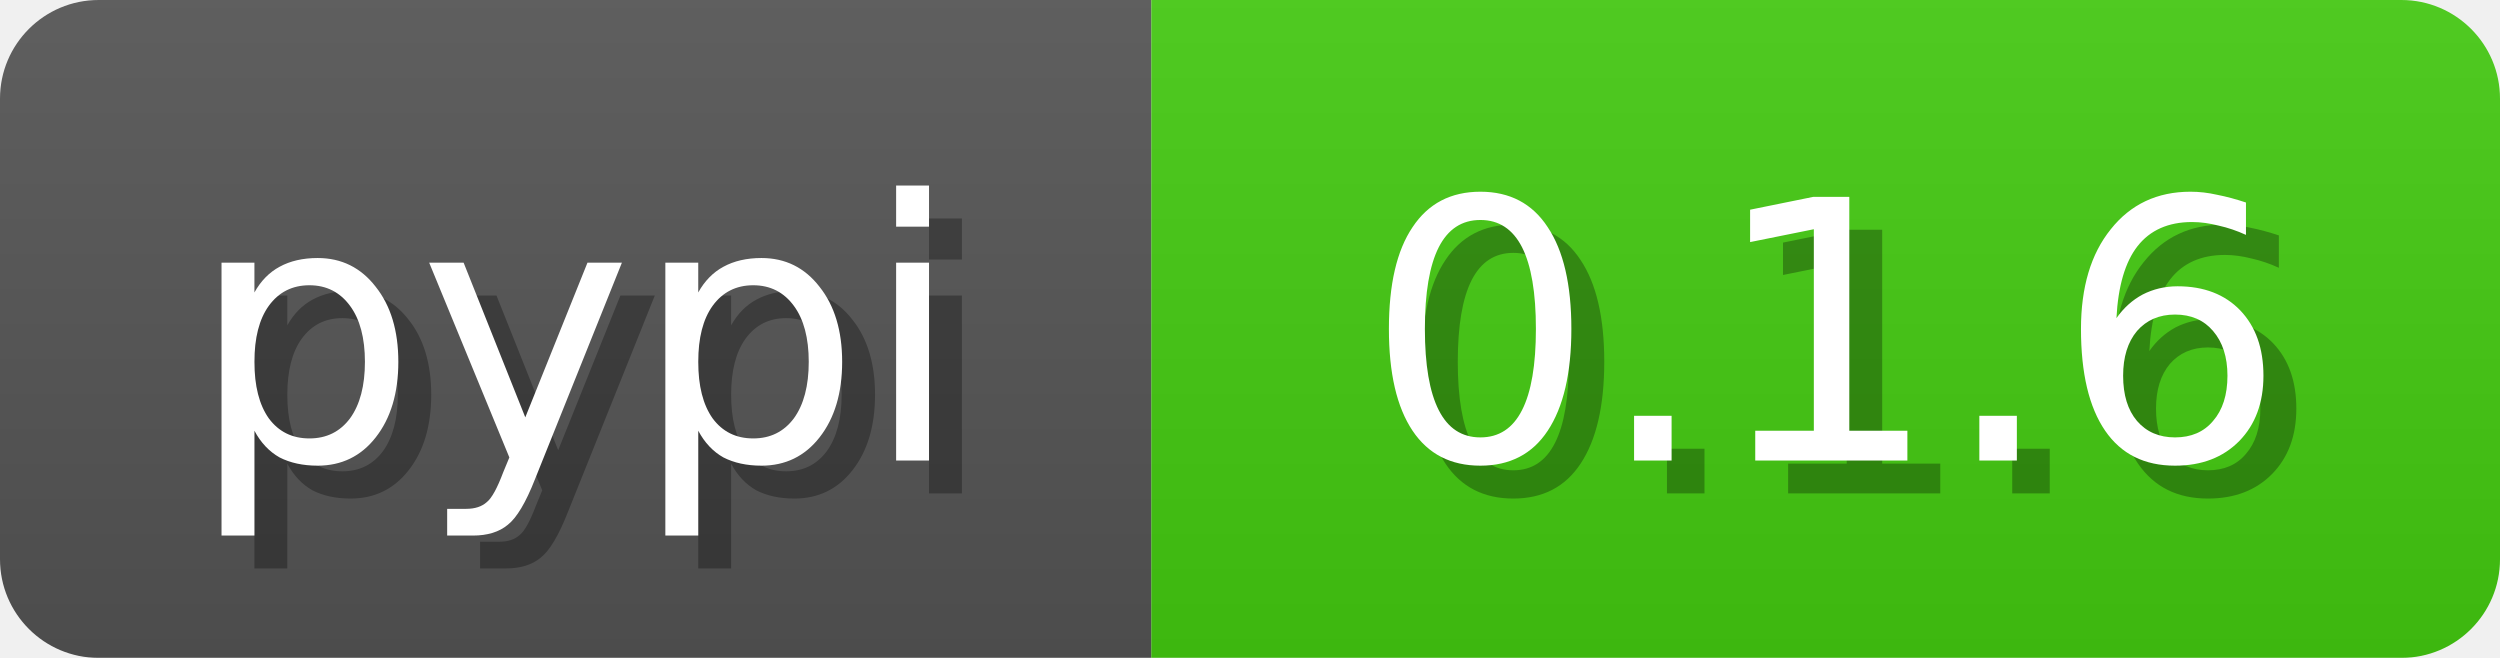
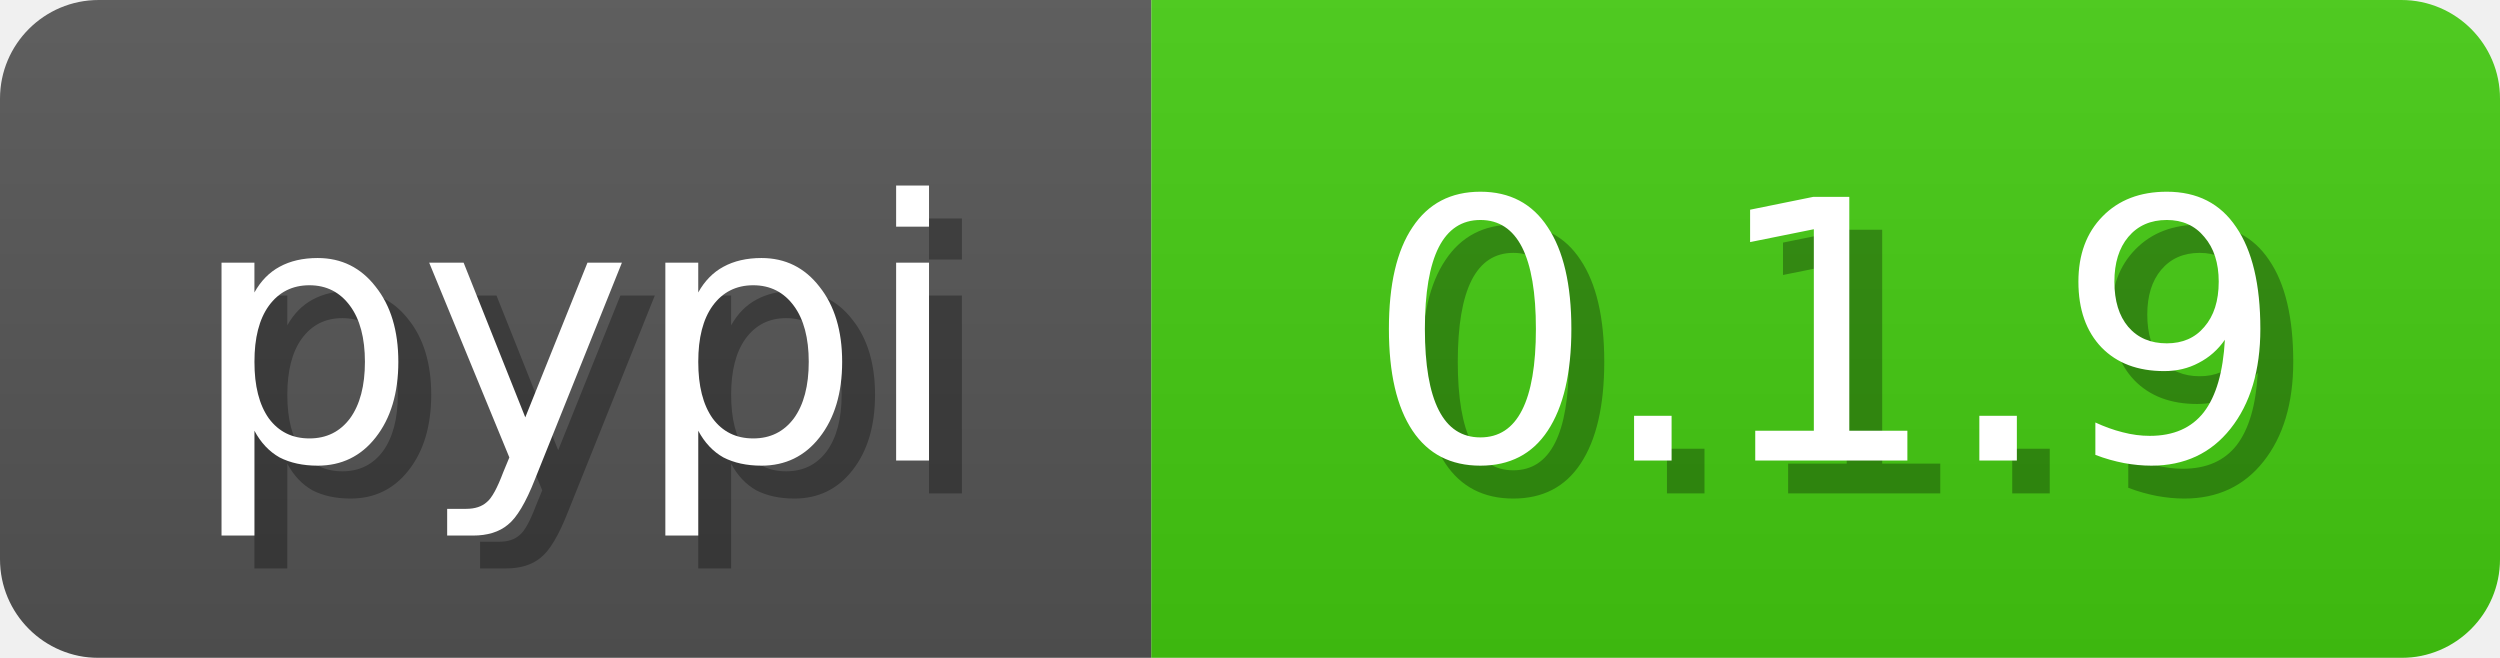
<svg xmlns="http://www.w3.org/2000/svg" width="76" height="20">
  <linearGradient id="b" x2="0" y2="100%">
    <stop offset="0" stop-color="#bbb" stop-opacity=".1" />
    <stop offset="1" stop-opacity=".1" />
  </linearGradient>
  <mask id="anybadge_3">
    <rect width="76" height="20" rx="3" fill="#fff" />
  </mask>
  <g mask="url(#anybadge_3)">
    <path fill="#555" d="M0 0h35v20H0z" />
    <path fill="#4c1" d="M35 0h41v20H35z" />
    <path fill="url(#b)" d="M0 0h76v20H0z" />
  </g>
  <g fill="#fff" text-anchor="middle" font-family="DejaVu Sans,Verdana,Geneva,sans-serif" font-size="11">
    <text x="18.5" y="15" fill="#010101" fill-opacity=".3">pypi</text>
    <text x="17.5" y="14">pypi</text>
  </g>
  <g fill="#fff" text-anchor="middle" font-family="DejaVu Sans,Verdana,Geneva,sans-serif" font-size="11">
-     <text x="56.5" y="15" fill="#010101" fill-opacity=".3">0.1.6</text>
-     <text x="55.5" y="14">0.1.6</text>
+     <text x="56.5" y="15" fill="#010101" fill-opacity=".3">0.1.9</text>
+     <text x="55.5" y="14">0.1.9</text>
  </g>
</svg>
